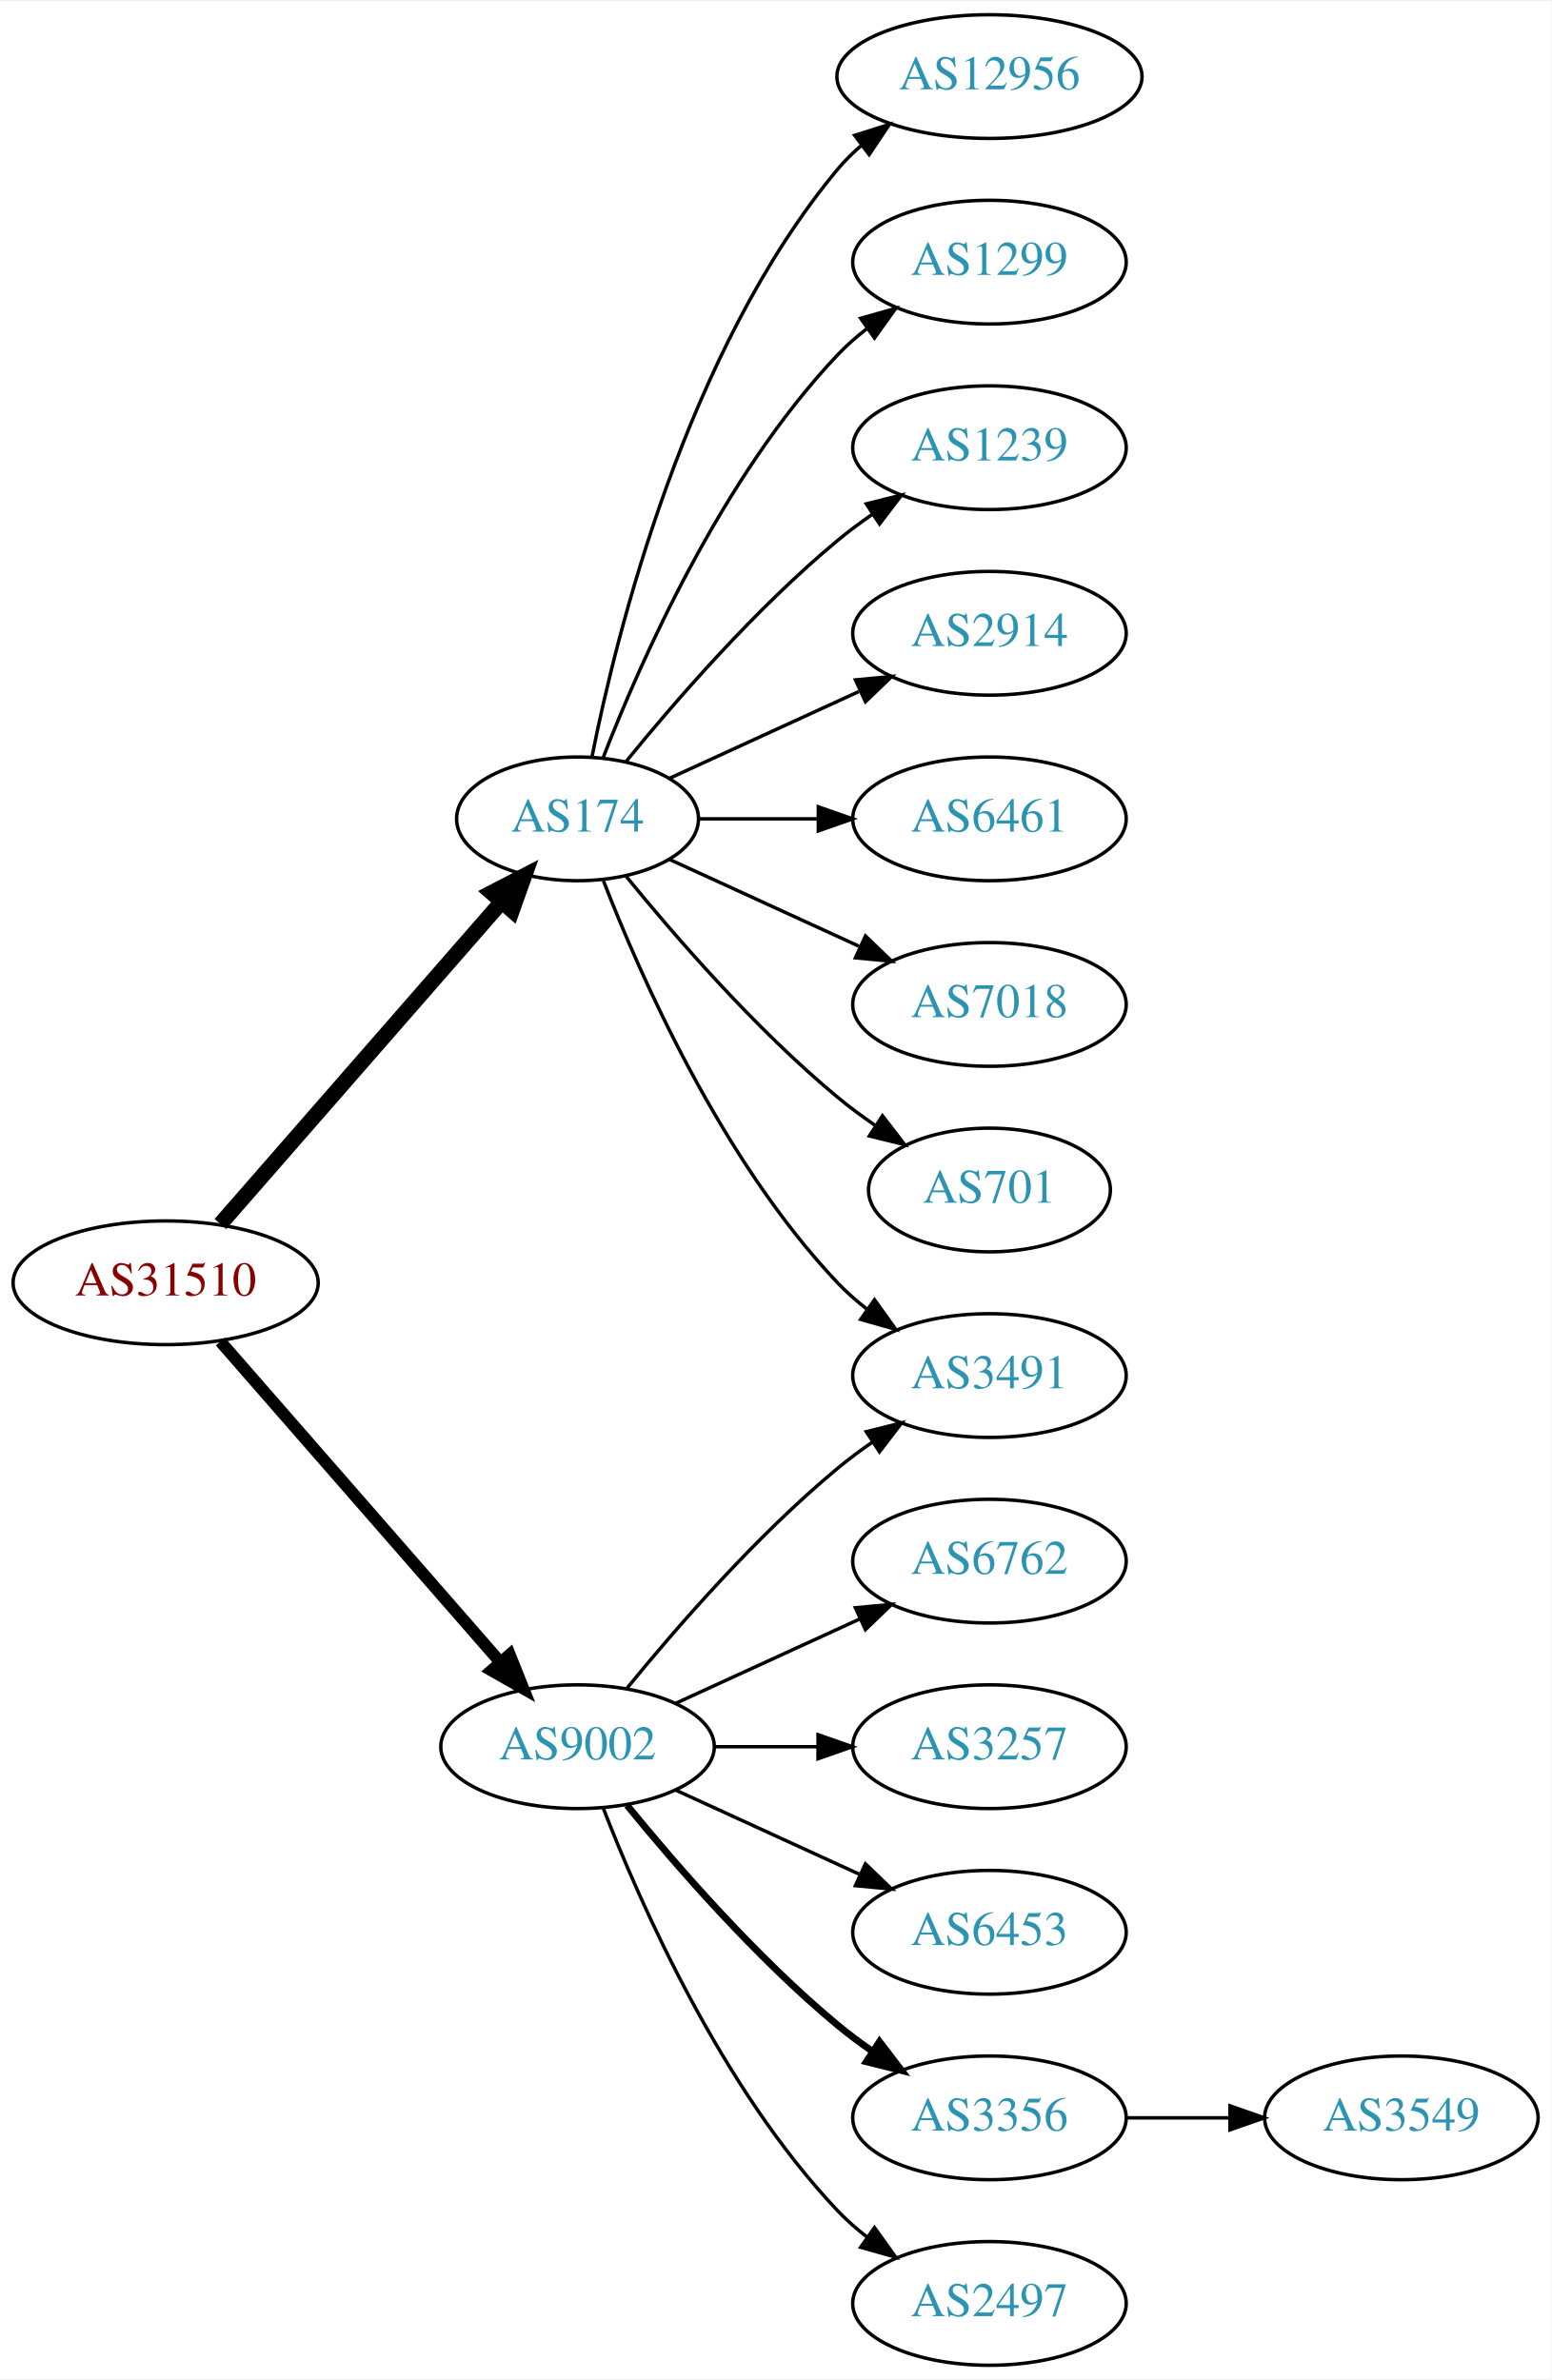
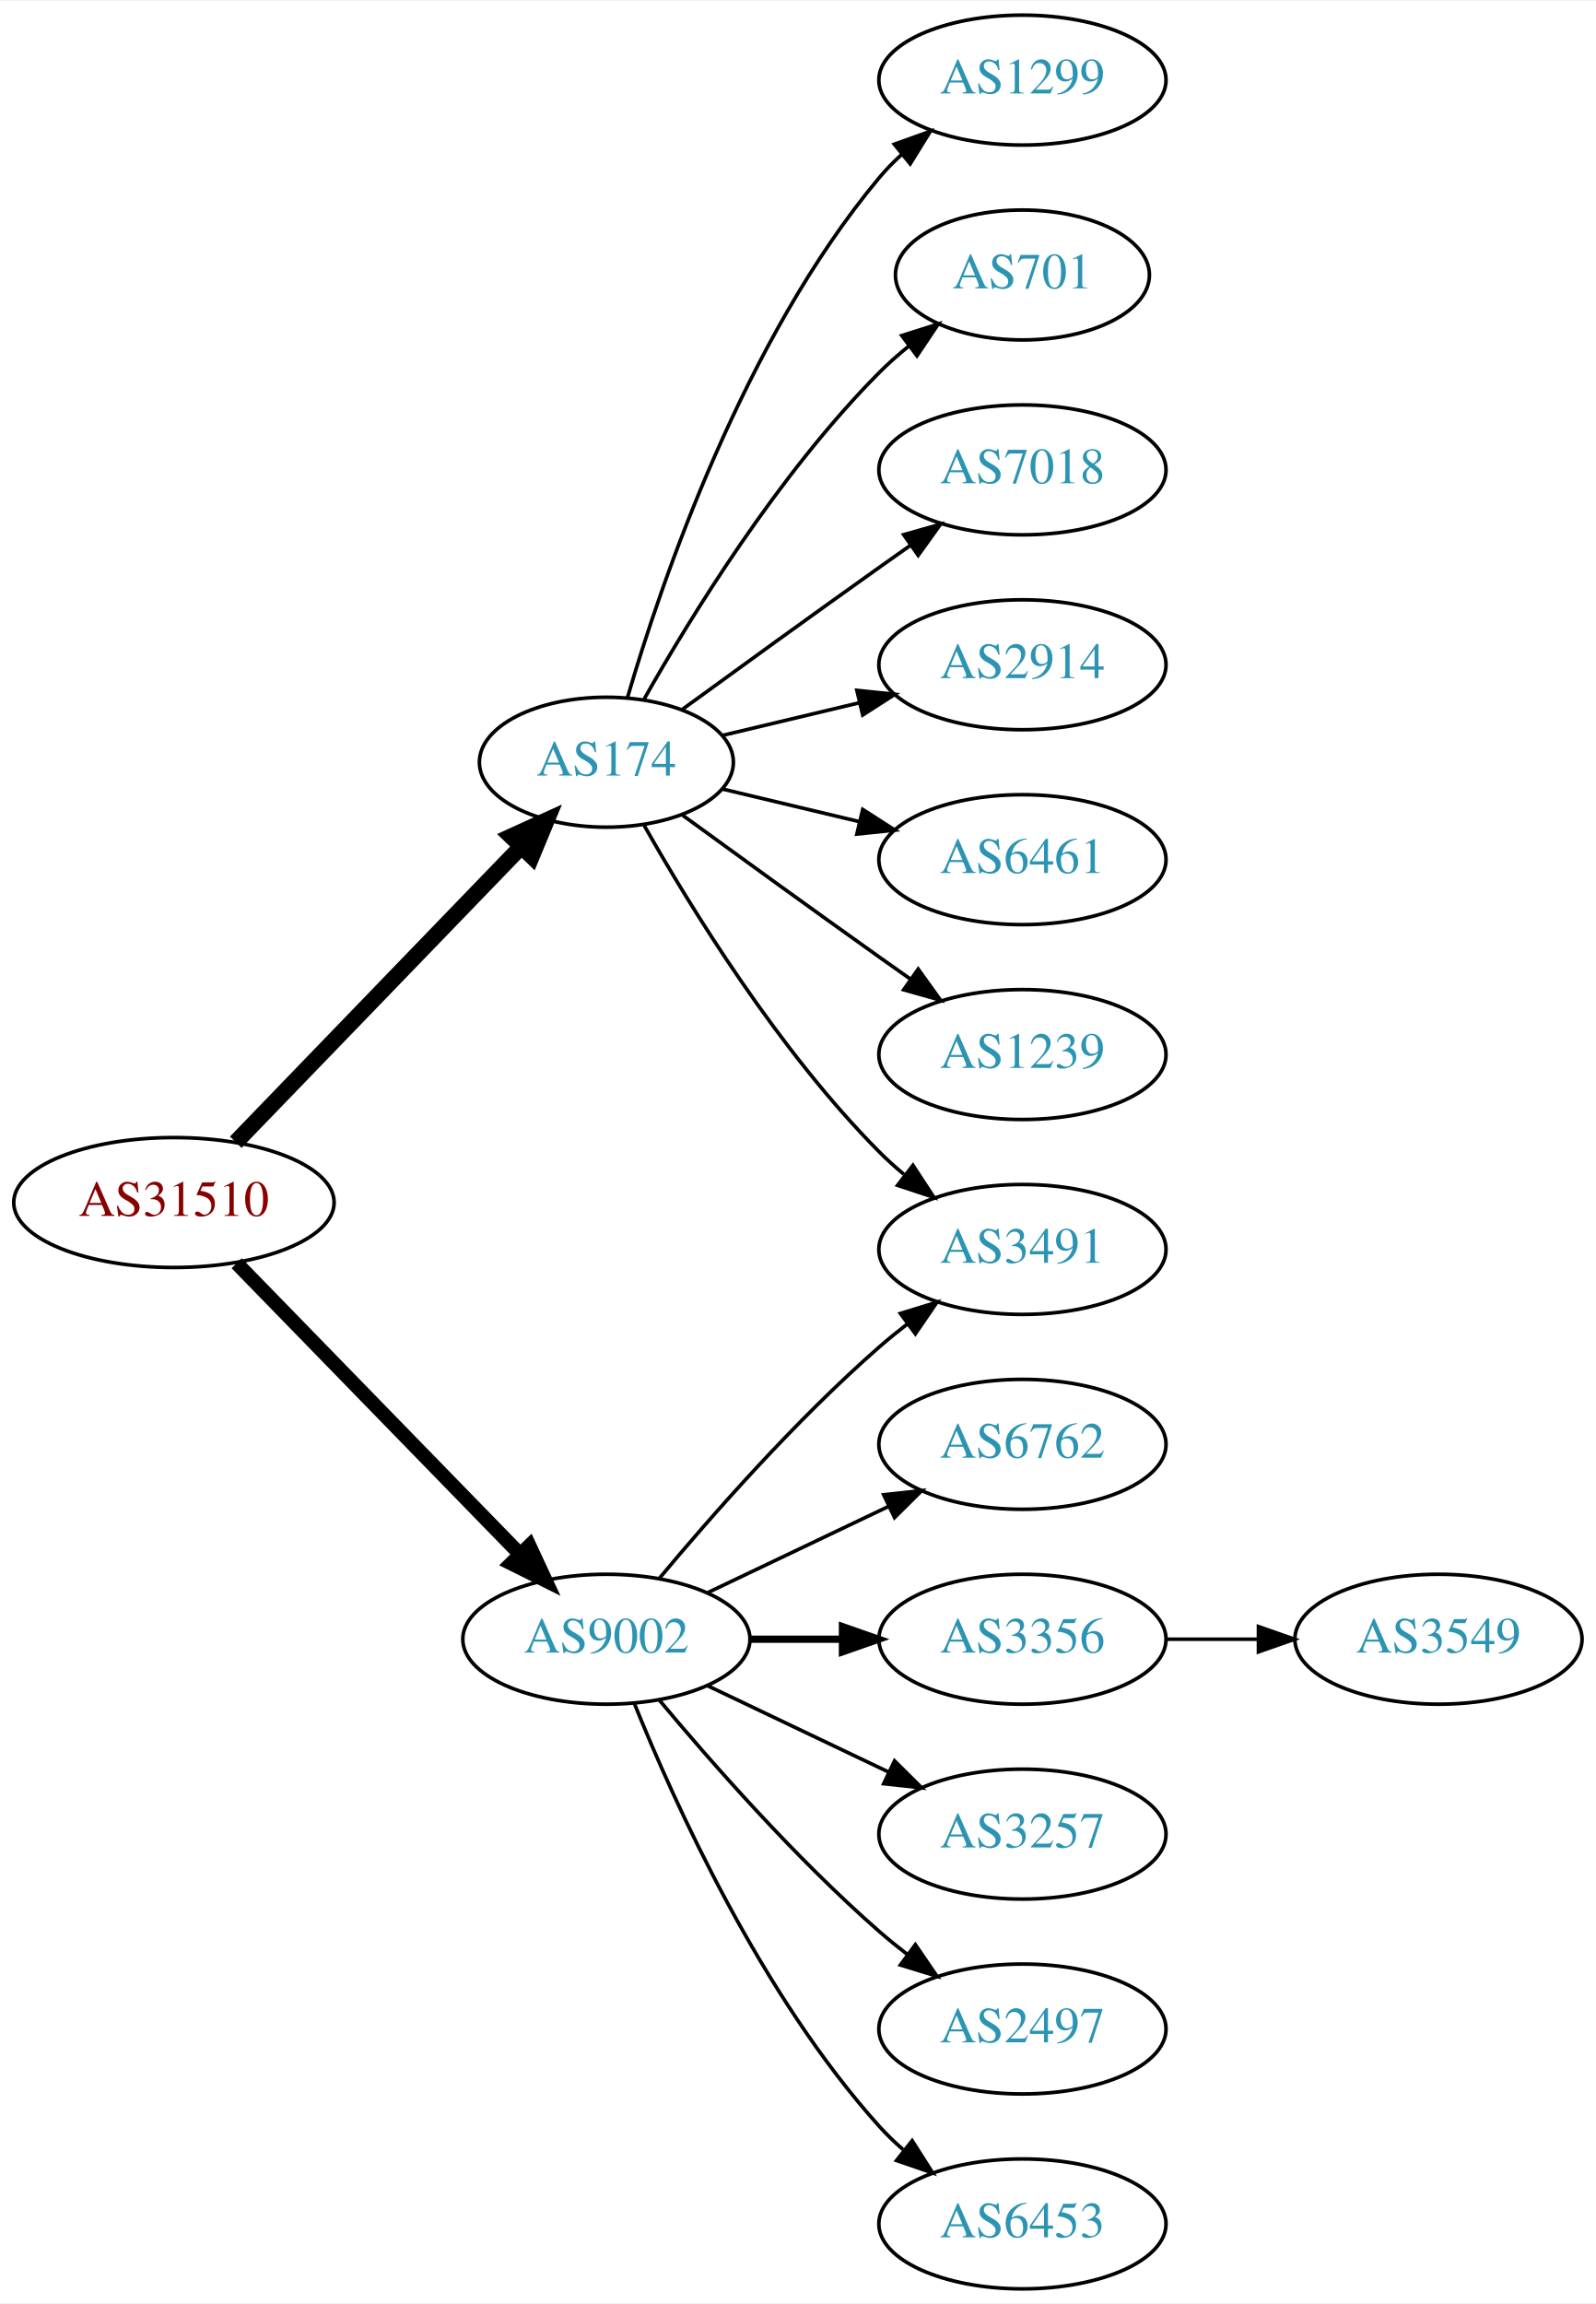
- <svg xmlns="http://www.w3.org/2000/svg" xmlns:xlink="http://www.w3.org/1999/xlink" width="451pt" height="692pt" viewBox="0.00 0.00 451.37 692.00">
-   <g id="graph0" class="graph" transform="scale(1 1) rotate(0) translate(4 688)">
-     <polygon fill="white" stroke="none" points="-4,4 -4,-688 447.37,-688 447.37,4 -4,4" />
+ <svg xmlns="http://www.w3.org/2000/svg" xmlns:xlink="http://www.w3.org/1999/xlink" width="442pt" height="638pt" viewBox="0.00 0.00 442.27 638.00">
+   <g id="graph0" class="graph" transform="scale(1 1) rotate(0) translate(4 634)">
+     <polygon fill="white" stroke="none" points="-4,4 -4,-634 438.271,-634 438.271,4 -4,4" />
    <g id="node1" class="node">
      <g id="a_node1">
        <a xlink:href="/asn/31510" xlink:title="AS31510 ~ Innsbrucker Kommunalbetriebe AG [AT]">
-           <ellipse fill="#ffffff" stroke="black" cx="44.196" cy="-315" rx="44.393" ry="18" />
-           <text text-anchor="middle" x="44.196" y="-311.3" font-family="Times,serif" font-size="14.00" fill="#880000">AS31510</text>
+           <ellipse fill="#ffffff" stroke="black" cx="44.196" cy="-301" rx="44.393" ry="18" />
+           <text text-anchor="middle" x="44.196" y="-297.3" font-family="Times,serif" font-size="14.00" fill="#880000">AS31510</text>
        </a>
      </g>
    </g>
    <g id="node2" class="node">
      <g id="a_node2">
        <a xlink:href="/asn/174" xlink:title="AS174 ~ Cogent Communications [US]">
-           <ellipse fill="#ffffff" stroke="black" cx="164.039" cy="-450" rx="35.194" ry="18" />
-           <text text-anchor="middle" x="164.039" y="-446.3" font-family="Times,serif" font-size="14.00" fill="#2c94b3">AS174</text>
+           <ellipse fill="#ffffff" stroke="black" cx="164.039" cy="-423" rx="35.194" ry="18" />
+           <text text-anchor="middle" x="164.039" y="-419.3" font-family="Times,serif" font-size="14.00" fill="#2c94b3">AS174</text>
        </a>
      </g>
    </g>
    <g id="edge1" class="edge">
-       <path fill="none" stroke="black" stroke-width="4.5" d="M60.121,-332.098C80.776,-355.76 118.189,-398.62 141.765,-425.629" />
-       <polygon fill="black" stroke="black" stroke-width="4.5" points="139.061,-428.519 148.604,-433.463 144.994,-423.34 139.061,-428.519" />
+       <path fill="none" stroke="black" stroke-width="4.5" d="M61.334,-317.708C81.811,-338.907 117.245,-375.59 140.413,-399.576" />
+       <polygon fill="black" stroke="black" stroke-width="4.5" points="137.69,-402.425 147.47,-406.882 143.354,-396.954 137.69,-402.425" />
    </g>
    <g id="node3" class="node">
      <g id="a_node3">
        <a xlink:href="/asn/9002" xlink:title="AS9002 ~ RETN Limited [EU]">
          <ellipse fill="#ffffff" stroke="black" cx="164.039" cy="-180" rx="39.794" ry="18" />
          <text text-anchor="middle" x="164.039" y="-176.3" font-family="Times,serif" font-size="14.00" fill="#2c94b3">AS9002</text>
        </a>
      </g>
    </g>
    <g id="edge2" class="edge">
-       <path fill="none" stroke="black" stroke-width="3.5" d="M60.121,-297.902C80.663,-274.369 117.782,-231.845 141.379,-204.813" />
-       <polygon fill="black" stroke="black" stroke-width="3.5" points="144.296,-206.794 148.235,-196.959 139.022,-202.191 144.296,-206.794" />
+       <path fill="none" stroke="black" stroke-width="3.938" d="M61.582,-284.175C82.011,-263.198 117.049,-227.222 140.129,-203.523" />
+       <polygon fill="black" stroke="black" stroke-width="3.938" points="142.699,-205.901 147.169,-196.295 137.684,-201.017 142.699,-205.901" />
    </g>
    <g id="node4" class="node">
      <g id="a_node4">
-         <a xlink:href="/asn/12956" xlink:title="AS12956 ~ TELXIUS [ES]">
-           <ellipse fill="#ffffff" stroke="black" cx="283.881" cy="-666" rx="44.393" ry="18" />
-           <text text-anchor="middle" x="283.881" y="-662.3" font-family="Times,serif" font-size="14.00" fill="#2c94b3">AS12956</text>
+         <a xlink:href="/asn/1299" xlink:title="AS1299 ~ Telia Carrier [EU]">
+           <ellipse fill="#ffffff" stroke="black" cx="279.332" cy="-612" rx="39.794" ry="18" />
+           <text text-anchor="middle" x="279.332" y="-608.3" font-family="Times,serif" font-size="14.00" fill="#2c94b3">AS1299</text>
        </a>
      </g>
    </g>
    <g id="edge3" class="edge">
-       <path fill="none" stroke="black" d="M168.237,-468.073C175.401,-504.141 195.675,-586.125 239.685,-639 241.778,-641.515 244.169,-643.867 246.727,-646.051" />
-       <polygon fill="black" stroke="black" points="244.676,-648.887 254.775,-652.091 248.878,-643.289 244.676,-648.887" />
+       <path fill="none" stroke="black" d="M169.913,-441.002C179.227,-472.844 202.043,-539.981 239.685,-585 241.555,-587.237 243.654,-589.374 245.88,-591.396" />
+       <polygon fill="black" stroke="black" points="243.823,-594.234 253.799,-597.804 248.227,-588.793 243.823,-594.234" />
    </g>
    <g id="node5" class="node">
      <g id="a_node5">
-         <a xlink:href="/asn/1299" xlink:title="AS1299 ~ Telia Carrier [EU]">
-           <ellipse fill="#ffffff" stroke="black" cx="283.881" cy="-612" rx="39.794" ry="18" />
-           <text text-anchor="middle" x="283.881" y="-608.3" font-family="Times,serif" font-size="14.00" fill="#2c94b3">AS1299</text>
+         <a xlink:href="/asn/701" xlink:title="AS701 ~ UUNET [US]">
+           <ellipse fill="#ffffff" stroke="black" cx="279.332" cy="-558" rx="35.194" ry="18" />
+           <text text-anchor="middle" x="279.332" y="-554.3" font-family="Times,serif" font-size="14.00" fill="#2c94b3">AS701</text>
        </a>
      </g>
    </g>
    <g id="edge4" class="edge">
-       <path fill="none" stroke="black" d="M171.562,-467.994C182.312,-495.728 205.969,-549.429 239.685,-585 242.271,-587.728 245.188,-590.294 248.257,-592.677" />
-       <polygon fill="black" stroke="black" points="246.411,-595.658 256.605,-598.543 250.435,-589.93 246.411,-595.658" />
+       <path fill="none" stroke="black" d="M174.498,-440.49C187.28,-463.096 211.712,-502.886 239.685,-531 242.185,-533.513 244.946,-535.949 247.807,-538.261" />
+       <polygon fill="black" stroke="black" points="245.905,-541.21 256.004,-544.413 250.108,-535.611 245.905,-541.21" />
    </g>
    <g id="node6" class="node">
      <g id="a_node6">
-         <a xlink:href="/asn/1239" xlink:title="AS1239 ~ Sprint [US]">
-           <ellipse fill="#ffffff" stroke="black" cx="283.881" cy="-558" rx="39.794" ry="18" />
-           <text text-anchor="middle" x="283.881" y="-554.3" font-family="Times,serif" font-size="14.00" fill="#2c94b3">AS1239</text>
+         <a xlink:href="/asn/7018" xlink:title="AS7018 ~ AT&amp;T Services, Inc. [US]">
+           <ellipse fill="#ffffff" stroke="black" cx="279.332" cy="-504" rx="39.794" ry="18" />
+           <text text-anchor="middle" x="279.332" y="-500.3" font-family="Times,serif" font-size="14.00" fill="#2c94b3">AS7018</text>
        </a>
      </g>
    </g>
    <g id="edge5" class="edge">
-       <path fill="none" stroke="black" d="M178.196,-466.743C192.281,-484.039 215.84,-511.223 239.685,-531 242.901,-533.668 246.402,-536.27 249.972,-538.741" />
-       <polygon fill="black" stroke="black" points="248.05,-541.666 258.329,-544.236 251.896,-535.817 248.05,-541.666" />
+       <path fill="none" stroke="black" d="M184.935,-437.529C199.936,-448.45 221.043,-463.747 239.685,-477 242.506,-479.005 245.449,-481.085 248.397,-483.159" />
+       <polygon fill="black" stroke="black" points="246.424,-486.05 256.621,-488.926 250.443,-480.319 246.424,-486.05" />
    </g>
    <g id="node7" class="node">
      <g id="a_node7">
        <a xlink:href="/asn/2914" xlink:title="AS2914 ~ NTT America, Inc. [US]">
-           <ellipse fill="#ffffff" stroke="black" cx="283.881" cy="-504" rx="39.794" ry="18" />
-           <text text-anchor="middle" x="283.881" y="-500.3" font-family="Times,serif" font-size="14.00" fill="#2c94b3">AS2914</text>
+           <ellipse fill="#ffffff" stroke="black" cx="279.332" cy="-450" rx="39.794" ry="18" />
+           <text text-anchor="middle" x="279.332" y="-446.3" font-family="Times,serif" font-size="14.00" fill="#2c94b3">AS2914</text>
        </a>
      </g>
    </g>
    <g id="edge6" class="edge">
-       <path fill="none" stroke="black" d="M190.9,-461.851C207.02,-469.238 228.023,-478.862 245.888,-487.048" />
-       <polygon fill="black" stroke="black" points="244.89,-490.441 255.439,-491.425 247.806,-484.077 244.89,-490.441" />
+       <path fill="none" stroke="black" d="M196.296,-430.449C207.976,-433.233 221.472,-436.449 234.101,-439.459" />
+       <polygon fill="black" stroke="black" points="233.454,-442.903 243.993,-441.816 235.077,-436.093 233.454,-442.903" />
    </g>
    <g id="node8" class="node">
      <g id="a_node8">
        <a xlink:href="/asn/6461" xlink:title="AS6461 ~ Zayo Bandwidth [US]">
-           <ellipse fill="#ffffff" stroke="black" cx="283.881" cy="-450" rx="39.794" ry="18" />
-           <text text-anchor="middle" x="283.881" y="-446.3" font-family="Times,serif" font-size="14.00" fill="#2c94b3">AS6461</text>
+           <ellipse fill="#ffffff" stroke="black" cx="279.332" cy="-396" rx="39.794" ry="18" />
+           <text text-anchor="middle" x="279.332" y="-392.3" font-family="Times,serif" font-size="14.00" fill="#2c94b3">AS6461</text>
        </a>
      </g>
    </g>
    <g id="edge7" class="edge">
-       <path fill="none" stroke="black" d="M199.44,-450C210.264,-450 222.432,-450 234.059,-450" />
-       <polygon fill="black" stroke="black" points="234.09,-453.5 244.09,-450 234.09,-446.5 234.09,-453.5" />
+       <path fill="none" stroke="black" d="M196.296,-415.551C207.976,-412.767 221.472,-409.551 234.101,-406.541" />
+       <polygon fill="black" stroke="black" points="235.077,-409.907 243.993,-404.184 233.454,-403.097 235.077,-409.907" />
    </g>
    <g id="node9" class="node">
      <g id="a_node9">
-         <a xlink:href="/asn/7018" xlink:title="AS7018 ~ AT&amp;T Services, Inc. [US]">
-           <ellipse fill="#ffffff" stroke="black" cx="283.881" cy="-396" rx="39.794" ry="18" />
-           <text text-anchor="middle" x="283.881" y="-392.3" font-family="Times,serif" font-size="14.00" fill="#2c94b3">AS7018</text>
+         <a xlink:href="/asn/1239" xlink:title="AS1239 ~ Sprint [US]">
+           <ellipse fill="#ffffff" stroke="black" cx="279.332" cy="-342" rx="39.794" ry="18" />
+           <text text-anchor="middle" x="279.332" y="-338.3" font-family="Times,serif" font-size="14.00" fill="#2c94b3">AS1239</text>
        </a>
      </g>
    </g>
    <g id="edge8" class="edge">
-       <path fill="none" stroke="black" d="M190.9,-438.149C207.02,-430.762 228.023,-421.138 245.888,-412.952" />
-       <polygon fill="black" stroke="black" points="247.806,-415.923 255.439,-408.575 244.89,-409.559 247.806,-415.923" />
+       <path fill="none" stroke="black" d="M184.935,-408.471C199.936,-397.55 221.043,-382.253 239.685,-369 242.506,-366.995 245.449,-364.915 248.397,-362.841" />
+       <polygon fill="black" stroke="black" points="250.443,-365.681 256.621,-357.074 246.424,-359.95 250.443,-365.681" />
    </g>
    <g id="node10" class="node">
      <g id="a_node10">
-         <a xlink:href="/asn/701" xlink:title="AS701 ~ UUNET [US]">
-           <ellipse fill="#ffffff" stroke="black" cx="283.881" cy="-342" rx="35.194" ry="18" />
-           <text text-anchor="middle" x="283.881" y="-338.3" font-family="Times,serif" font-size="14.00" fill="#2c94b3">AS701</text>
+         <a xlink:href="/asn/3491" xlink:title="AS3491 ~ PCCW Global, Inc. [US]">
+           <ellipse fill="#ffffff" stroke="black" cx="279.332" cy="-288" rx="39.794" ry="18" />
+           <text text-anchor="middle" x="279.332" y="-284.3" font-family="Times,serif" font-size="14.00" fill="#2c94b3">AS3491</text>
        </a>
      </g>
    </g>
    <g id="edge9" class="edge">
-       <path fill="none" stroke="black" d="M178.196,-433.257C192.281,-415.961 215.84,-388.777 239.685,-369 243.148,-366.128 246.941,-363.331 250.795,-360.692" />
-       <polygon fill="black" stroke="black" points="252.757,-363.592 259.228,-355.203 248.938,-357.725 252.757,-363.592" />
+       <path fill="none" stroke="black" d="M174.498,-405.51C187.28,-382.904 211.712,-343.114 239.685,-315 241.796,-312.879 244.092,-310.812 246.477,-308.829" />
+       <polygon fill="black" stroke="black" points="248.993,-311.31 254.793,-302.444 244.73,-305.758 248.993,-311.31" />
+     </g>
+     <g id="edge14" class="edge">
+       <path fill="none" stroke="black" d="M178.669,-196.817C192.951,-213.929 216.498,-240.745 239.685,-261 242.151,-263.154 244.789,-265.294 247.487,-267.372" />
+       <polygon fill="black" stroke="black" points="245.512,-270.264 255.641,-273.37 249.66,-264.625 245.512,-270.264" />
    </g>
    <g id="node11" class="node">
      <g id="a_node11">
-         <a xlink:href="/asn/3491" xlink:title="AS3491 ~ PCCW Global, Inc. [US]">
-           <ellipse fill="#ffffff" stroke="black" cx="283.881" cy="-288" rx="39.794" ry="18" />
-           <text text-anchor="middle" x="283.881" y="-284.3" font-family="Times,serif" font-size="14.00" fill="#2c94b3">AS3491</text>
+         <a xlink:href="/asn/6762" xlink:title="AS6762 ~ TELECOM ITALIA SPARKLE S.p.A. [IT]">
+           <ellipse fill="#ffffff" stroke="black" cx="279.332" cy="-234" rx="39.794" ry="18" />
+           <text text-anchor="middle" x="279.332" y="-230.3" font-family="Times,serif" font-size="14.00" fill="#2c94b3">AS6762</text>
        </a>
      </g>
    </g>
    <g id="edge10" class="edge">
-       <path fill="none" stroke="black" d="M171.562,-432.006C182.312,-404.272 205.969,-350.571 239.685,-315 242.271,-312.272 245.188,-309.706 248.257,-307.323" />
-       <polygon fill="black" stroke="black" points="250.435,-310.07 256.605,-301.457 246.411,-304.342 250.435,-310.07" />
-     </g>
-     <g id="edge11" class="edge">
-       <path fill="none" stroke="black" d="M178.458,-197.065C192.572,-214.375 215.987,-241.345 239.685,-261 242.901,-263.668 246.402,-266.27 249.972,-268.741" />
-       <polygon fill="black" stroke="black" points="248.05,-271.666 258.329,-274.236 251.896,-265.817 248.05,-271.666" />
+       <path fill="none" stroke="black" d="M192.175,-192.934C207.169,-200.081 225.99,-209.052 242.213,-216.785" />
+       <polygon fill="black" stroke="black" points="240.884,-220.028 251.417,-221.171 243.895,-213.709 240.884,-220.028" />
    </g>
    <g id="node12" class="node">
      <g id="a_node12">
-         <a xlink:href="/asn/6762" xlink:title="AS6762 ~ TELECOM ITALIA SPARKLE S.p.A. [IT]">
-           <ellipse fill="#ffffff" stroke="black" cx="283.881" cy="-234" rx="39.794" ry="18" />
-           <text text-anchor="middle" x="283.881" y="-230.3" font-family="Times,serif" font-size="14.00" fill="#2c94b3">AS6762</text>
+         <a xlink:href="/asn/3356" xlink:title="AS3356 ~ Level 3 Parent, LLC [US]">
+           <ellipse fill="#ffffff" stroke="black" cx="279.332" cy="-180" rx="39.794" ry="18" />
+           <text text-anchor="middle" x="279.332" y="-176.3" font-family="Times,serif" font-size="14.00" fill="#2c94b3">AS3356</text>
+         </a>
+       </g>
+     </g>
+     <g id="edge11" class="edge">
+       <path fill="none" stroke="black" stroke-width="2" d="M203.711,-180C211.914,-180 220.678,-180 229.21,-180" />
+       <polygon fill="black" stroke="black" stroke-width="2" points="229.449,-183.5 239.449,-180 229.449,-176.5 229.449,-183.5" />
+     </g>
+     <g id="node13" class="node">
+       <g id="a_node13">
+         <a xlink:href="/asn/3257" xlink:title="AS3257 ~ GTT [DE]">
+           <ellipse fill="#ffffff" stroke="black" cx="279.332" cy="-126" rx="39.794" ry="18" />
+           <text text-anchor="middle" x="279.332" y="-122.3" font-family="Times,serif" font-size="14.00" fill="#2c94b3">AS3257</text>
        </a>
      </g>
    </g>
    <g id="edge12" class="edge">
-       <path fill="none" stroke="black" d="M192.667,-192.661C208.624,-199.973 228.895,-209.261 246.178,-217.181" />
-       <polygon fill="black" stroke="black" points="244.876,-220.435 255.425,-221.419 247.793,-214.071 244.876,-220.435" />
+       <path fill="none" stroke="black" d="M192.175,-167.066C207.169,-159.919 225.99,-150.948 242.213,-143.215" />
+       <polygon fill="black" stroke="black" points="243.895,-146.291 251.417,-138.829 240.884,-139.972 243.895,-146.291" />
    </g>
-     <g id="node13" class="node">
-       <g id="a_node13">
-         <a xlink:href="/asn/3257" xlink:title="AS3257 ~ GTT [DE]">
-           <ellipse fill="#ffffff" stroke="black" cx="283.881" cy="-180" rx="39.794" ry="18" />
-           <text text-anchor="middle" x="283.881" y="-176.3" font-family="Times,serif" font-size="14.00" fill="#2c94b3">AS3257</text>
+     <g id="node14" class="node">
+       <g id="a_node14">
+         <a xlink:href="/asn/2497" xlink:title="AS2497 ~ Internet Initiative Japan Inc. [JP]">
+           <ellipse fill="#ffffff" stroke="black" cx="279.332" cy="-72" rx="39.794" ry="18" />
+           <text text-anchor="middle" x="279.332" y="-68.3" font-family="Times,serif" font-size="14.00" fill="#2c94b3">AS2497</text>
        </a>
      </g>
    </g>
    <g id="edge13" class="edge">
-       <path fill="none" stroke="black" d="M203.951,-180C213.505,-180 223.854,-180 233.817,-180" />
-       <polygon fill="black" stroke="black" points="234.009,-183.5 244.009,-180 234.009,-176.5 234.009,-183.5" />
-     </g>
-     <g id="node14" class="node">
-       <g id="a_node14">
-         <a xlink:href="/asn/6453" xlink:title="AS6453 ~ TATA COMMUNICATIONS (AMERICA) INC [US]">
-           <ellipse fill="#ffffff" stroke="black" cx="283.881" cy="-126" rx="39.794" ry="18" />
-           <text text-anchor="middle" x="283.881" y="-122.3" font-family="Times,serif" font-size="14.00" fill="#2c94b3">AS6453</text>
-         </a>
-       </g>
-     </g>
-     <g id="edge14" class="edge">
-       <path fill="none" stroke="black" d="M192.667,-167.339C208.624,-160.027 228.895,-150.739 246.178,-142.819" />
-       <polygon fill="black" stroke="black" points="247.793,-145.929 255.425,-138.581 244.876,-139.565 247.793,-145.929" />
+       <path fill="none" stroke="black" d="M178.669,-163.183C192.951,-146.071 216.498,-119.255 239.685,-99 242.151,-96.846 244.789,-94.706 247.487,-92.628" />
+       <polygon fill="black" stroke="black" points="249.66,-95.375 255.641,-86.63 245.512,-89.736 249.66,-95.375" />
    </g>
    <g id="node15" class="node">
      <g id="a_node15">
-         <a xlink:href="/asn/3356" xlink:title="AS3356 ~ Level 3 Parent, LLC [US]">
-           <ellipse fill="#ffffff" stroke="black" cx="283.881" cy="-72" rx="39.794" ry="18" />
-           <text text-anchor="middle" x="283.881" y="-68.3" font-family="Times,serif" font-size="14.00" fill="#2c94b3">AS3356</text>
+         <a xlink:href="/asn/6453" xlink:title="AS6453 ~ TATA COMMUNICATIONS (AMERICA) INC [US]">
+           <ellipse fill="#ffffff" stroke="black" cx="279.332" cy="-18" rx="39.794" ry="18" />
+           <text text-anchor="middle" x="279.332" y="-14.3" font-family="Times,serif" font-size="14.00" fill="#2c94b3">AS6453</text>
        </a>
      </g>
    </g>
    <g id="edge15" class="edge">
-       <path fill="none" stroke="black" stroke-width="2" d="M178.458,-162.935C192.572,-145.625 215.987,-118.655 239.685,-99 242.901,-96.332 246.402,-93.73 249.972,-91.259" />
-       <polygon fill="black" stroke="black" stroke-width="2" points="251.896,-94.183 258.329,-85.764 248.05,-88.334 251.896,-94.183" />
+       <path fill="none" stroke="black" d="M171.786,-162.213C182.837,-134.757 206.891,-81.422 239.685,-45 241.688,-42.776 243.906,-40.637 246.239,-38.603" />
+       <polygon fill="black" stroke="black" points="248.769,-41.065 254.458,-32.127 244.437,-35.567 248.769,-41.065" />
    </g>
    <g id="node16" class="node">
      <g id="a_node16">
-         <a xlink:href="/asn/2497" xlink:title="AS2497 ~ Internet Initiative Japan Inc. [JP]">
-           <ellipse fill="#ffffff" stroke="black" cx="283.881" cy="-18" rx="39.794" ry="18" />
-           <text text-anchor="middle" x="283.881" y="-14.3" font-family="Times,serif" font-size="14.00" fill="#2c94b3">AS2497</text>
+         <a xlink:href="/asn/3549" xlink:title="AS3549 ~ Level 3 Parent, LLC [US]">
+           <ellipse fill="#ffffff" stroke="black" cx="394.625" cy="-180" rx="39.794" ry="18" />
+           <text text-anchor="middle" x="394.625" y="-176.3" font-family="Times,serif" font-size="14.00" fill="#2c94b3">AS3549</text>
        </a>
      </g>
    </g>
    <g id="edge16" class="edge">
-       <path fill="none" stroke="black" d="M171.562,-162.006C182.312,-134.272 205.969,-80.571 239.685,-45 242.271,-42.272 245.188,-39.706 248.257,-37.323" />
-       <polygon fill="black" stroke="black" points="250.435,-40.069 256.605,-31.457 246.411,-34.342 250.435,-40.069" />
-     </g>
-     <g id="node17" class="node">
-       <g id="a_node17">
-         <a xlink:href="/asn/3549" xlink:title="AS3549 ~ Level 3 Parent, LLC [US]">
-           <ellipse fill="#ffffff" stroke="black" cx="403.724" cy="-72" rx="39.794" ry="18" />
-           <text text-anchor="middle" x="403.724" y="-68.3" font-family="Times,serif" font-size="14.00" fill="#2c94b3">AS3549</text>
-         </a>
-       </g>
-     </g>
-     <g id="edge17" class="edge">
-       <path fill="none" stroke="black" d="M323.794,-72C333.347,-72 343.697,-72 353.659,-72" />
-       <polygon fill="black" stroke="black" points="353.852,-75.5 363.852,-72 353.852,-68.5 353.852,-75.5" />
+       <path fill="none" stroke="black" d="M319.004,-180C327.207,-180 335.971,-180 344.503,-180" />
+       <polygon fill="black" stroke="black" points="344.742,-183.5 354.742,-180 344.742,-176.5 344.742,-183.5" />
    </g>
  </g>
</svg>
